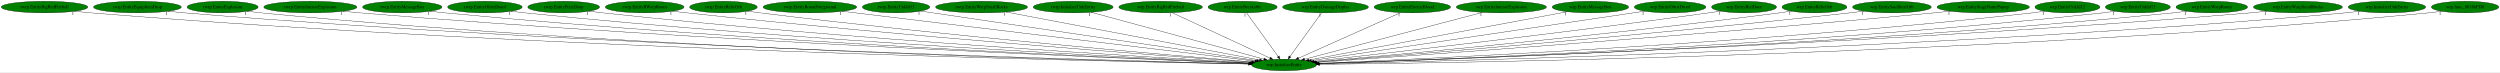
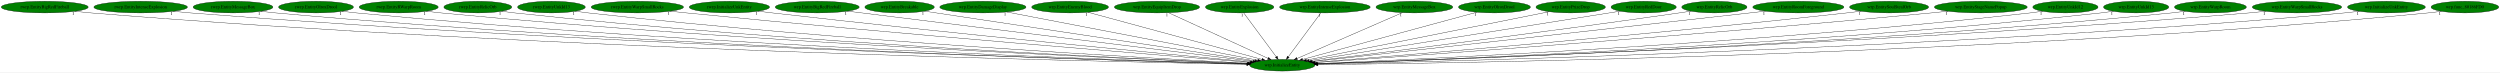
- <svg xmlns="http://www.w3.org/2000/svg" xmlns:xlink="http://www.w3.org/1999/xlink" width="7777pt" height="224pt" viewBox="0.00 0.00 7777.18 224.00">
+ <svg xmlns="http://www.w3.org/2000/svg" xmlns:xlink="http://www.w3.org/1999/xlink" width="7741pt" height="224pt" viewBox="0.00 0.00 7741.18 224.00">
  <g id="graph0" class="graph" transform="scale(1 1) rotate(0) translate(4 220)">
-     <polygon fill="white" stroke="transparent" points="-4,4 -4,-220 7773.18,-220 7773.18,4 -4,4" />
+     <polygon fill="white" stroke="transparent" points="-4,4 -4,-220 7737.18,-220 7737.18,4 -4,4" />
    <g id="node1" class="node">
-       <ellipse fill="green" stroke="black" cx="3990.54" cy="-18" rx="100.98" ry="18" />
-       <text text-anchor="middle" x="3990.54" y="-14.3" font-family="Times,serif" font-size="14.00">wrp.InitializeEntity</text>
+       <ellipse fill="green" stroke="black" cx="3966.54" cy="-18" rx="100.98" ry="18" />
+       <text text-anchor="middle" x="3966.54" y="-14.3" font-family="Times,serif" font-size="14.00">wrp.InitializeEntity</text>
    </g>
    <g id="node2" class="node">
      <g id="a_node2">
        <a xlink:href="rwrp.EntityBigRedFireball.svg" xlink:title="rwrp.EntityBigRedFireball">
          <ellipse fill="green" stroke="black" cx="134.54" cy="-198" rx="134.58" ry="18" />
          <text text-anchor="middle" x="134.54" y="-194.3" font-family="Times,serif" font-size="14.00">rwrp.EntityBigRedFireball</text>
        </a>
      </g>
    </g>
    <g id="edge1" class="edge">
-       <path fill="none" stroke="black" d="M227.78,-184.97C244.65,-183.08 262.1,-181.32 278.54,-180 1699.11,-65.5 3432.52,-28.72 3880.67,-20.79" />
-       <polygon fill="black" stroke="black" points="3880.76,-24.29 3890.7,-20.61 3880.64,-17.29 3880.76,-24.29" />
-       <text text-anchor="middle" x="222.78" y="-173.77" font-family="Times,serif" font-size="14.00">1</text>
+       <path fill="none" stroke="black" d="M227.51,-184.93C244.15,-183.06 261.34,-181.31 277.54,-180 1688.12,-65.53 3409.19,-28.76 3856.27,-20.81" />
+       <polygon fill="black" stroke="black" points="3856.66,-24.3 3866.59,-20.62 3856.53,-17.3 3856.66,-24.3" />
+       <text text-anchor="middle" x="222.51" y="-173.73" font-family="Times,serif" font-size="14.00">1</text>
    </g>
    <g id="node3" class="node">
      <g id="a_node3">
-         <a xlink:href="rwrp.EntityEquipItemDrop.svg" xlink:title="rwrp.EntityEquipItemDrop">
-           <ellipse fill="green" stroke="black" cx="423.54" cy="-198" rx="136.48" ry="18" />
-           <text text-anchor="middle" x="423.54" y="-194.3" font-family="Times,serif" font-size="14.00">rwrp.EntityEquipItemDrop</text>
+         <a xlink:href="rwrp.EntityIntenseExplosion.svg" xlink:title="rwrp.EntityIntenseExplosion">
+           <ellipse fill="green" stroke="black" cx="431.54" cy="-198" rx="144.87" ry="18" />
+           <text text-anchor="middle" x="431.54" y="-194.3" font-family="Times,serif" font-size="14.00">rwrp.EntityIntenseExplosion</text>
        </a>
      </g>
    </g>
    <g id="edge2" class="edge">
-       <path fill="none" stroke="black" d="M518.47,-184.99C535.46,-183.11 553.01,-181.35 569.54,-180 1870.12,-73.8 3455.02,-31.36 3880.88,-21.41" />
-       <polygon fill="black" stroke="black" points="3881.11,-24.91 3891.02,-21.18 3880.94,-17.91 3881.11,-24.91" />
-       <text text-anchor="middle" x="513.47" y="-173.79" font-family="Times,serif" font-size="14.00">1</text>
+       <path fill="none" stroke="black" d="M532.1,-184.99C549.89,-183.12 568.24,-181.37 585.54,-180 1870.5,-78.58 3435.6,-32.76 3857.46,-21.72" />
+       <polygon fill="black" stroke="black" points="3857.61,-25.22 3867.52,-21.46 3857.43,-18.22 3857.61,-25.22" />
+       <text text-anchor="middle" x="527.1" y="-173.79" font-family="Times,serif" font-size="14.00">1</text>
    </g>
    <g id="node4" class="node">
      <g id="a_node4">
-         <a xlink:href="rwrp.EntityExplosion.svg" xlink:title="rwrp.EntityExplosion">
-           <ellipse fill="green" stroke="black" cx="688.54" cy="-198" rx="110.48" ry="18" />
-           <text text-anchor="middle" x="688.54" y="-194.3" font-family="Times,serif" font-size="14.00">rwrp.EntityExplosion</text>
+         <a xlink:href="rwrp.EntityMessageBox.svg" xlink:title="rwrp.EntityMessageBox">
+           <ellipse fill="green" stroke="black" cx="717.54" cy="-198" rx="123.48" ry="18" />
+           <text text-anchor="middle" x="717.54" y="-194.3" font-family="Times,serif" font-size="14.00">rwrp.EntityMessageBox</text>
        </a>
      </g>
    </g>
    <g id="edge3" class="edge">
-       <path fill="none" stroke="black" d="M765.23,-184.99C779.28,-183.09 793.83,-181.32 807.54,-180 2008.79,-64.06 3473.66,-28.81 3880.95,-20.92" />
-       <polygon fill="black" stroke="black" points="3881.02,-24.42 3890.95,-20.72 3880.89,-17.42 3881.02,-24.42" />
-       <text text-anchor="middle" x="760.23" y="-173.79" font-family="Times,serif" font-size="14.00">1</text>
+       <path fill="none" stroke="black" d="M803.35,-184.98C818.71,-183.11 834.58,-181.35 849.54,-180 2024.69,-74.13 3455.82,-31.88 3857.27,-21.62" />
+       <polygon fill="black" stroke="black" points="3857.51,-25.11 3867.42,-21.36 3857.33,-18.12 3857.51,-25.11" />
+       <text text-anchor="middle" x="798.35" y="-173.78" font-family="Times,serif" font-size="14.00">1</text>
    </g>
    <g id="node5" class="node">
      <g id="a_node5">
-         <a xlink:href="rwrp.EntityIntenseExplosion.svg" xlink:title="rwrp.EntityIntenseExplosion">
-           <ellipse fill="green" stroke="black" cx="961.54" cy="-198" rx="144.87" ry="18" />
-           <text text-anchor="middle" x="961.54" y="-194.3" font-family="Times,serif" font-size="14.00">rwrp.EntityIntenseExplosion</text>
+         <a xlink:href="rwrp.EntityOlroxDrool.svg" xlink:title="rwrp.EntityOlroxDrool">
+           <ellipse fill="green" stroke="black" cx="974.54" cy="-198" rx="115.88" ry="18" />
+           <text text-anchor="middle" x="974.54" y="-194.3" font-family="Times,serif" font-size="14.00">rwrp.EntityOlroxDrool</text>
        </a>
      </g>
    </g>
    <g id="edge4" class="edge">
-       <path fill="none" stroke="black" d="M1062.53,-185.06C1080.18,-183.2 1098.38,-181.43 1115.54,-180 2193.64,-90.37 3503.44,-37.23 3882.84,-22.93" />
-       <polygon fill="black" stroke="black" points="3883.12,-26.42 3892.99,-22.55 3882.86,-19.43 3883.12,-26.42" />
-       <text text-anchor="middle" x="1057.53" y="-173.86" font-family="Times,serif" font-size="14.00">1</text>
+       <path fill="none" stroke="black" d="M1055.45,-185.04C1070.1,-183.15 1085.26,-181.37 1099.54,-180 2172.2,-77.1 3477.43,-33.19 3857.75,-22.01" />
+       <polygon fill="black" stroke="black" points="3858.03,-25.5 3867.92,-21.71 3857.82,-18.51 3858.03,-25.5" />
+       <text text-anchor="middle" x="1050.45" y="-173.84" font-family="Times,serif" font-size="14.00">1</text>
    </g>
    <g id="node6" class="node">
      <g id="a_node6">
-         <a xlink:href="rwrp.EntityMessageBox.svg" xlink:title="rwrp.EntityMessageBox">
-           <ellipse fill="green" stroke="black" cx="1247.54" cy="-198" rx="123.48" ry="18" />
-           <text text-anchor="middle" x="1247.54" y="-194.3" font-family="Times,serif" font-size="14.00">rwrp.EntityMessageBox</text>
+         <a xlink:href="rwrp.EntityRWarpRoom.svg" xlink:title="rwrp.EntityRWarpRoom">
+           <ellipse fill="green" stroke="black" cx="1230.54" cy="-198" rx="122.38" ry="18" />
+           <text text-anchor="middle" x="1230.54" y="-194.3" font-family="Times,serif" font-size="14.00">rwrp.EntityRWarpRoom</text>
        </a>
      </g>
    </g>
    <g id="edge5" class="edge">
-       <path fill="none" stroke="black" d="M1333.72,-185.06C1348.96,-183.19 1364.7,-181.41 1379.54,-180 2349.06,-87.78 3526.37,-37.09 3883.09,-23.06" />
-       <polygon fill="black" stroke="black" points="3883.29,-26.56 3893.15,-22.67 3883.02,-19.56 3883.29,-26.56" />
-       <text text-anchor="middle" x="1328.72" y="-173.86" font-family="Times,serif" font-size="14.00">1</text>
+       <path fill="none" stroke="black" d="M1316.06,-185.06C1331.19,-183.19 1346.81,-181.41 1361.54,-180 2328.51,-87.48 3502.74,-37.01 3859.02,-23.05" />
+       <polygon fill="black" stroke="black" points="3859.21,-26.54 3869.07,-22.65 3858.94,-19.55 3859.21,-26.54" />
+       <text text-anchor="middle" x="1311.06" y="-173.86" font-family="Times,serif" font-size="14.00">1</text>
    </g>
    <g id="node7" class="node">
      <g id="a_node7">
-         <a xlink:href="rwrp.EntityOlroxDrool.svg" xlink:title="rwrp.EntityOlroxDrool">
-           <ellipse fill="green" stroke="black" cx="1504.54" cy="-198" rx="115.88" ry="18" />
-           <text text-anchor="middle" x="1504.54" y="-194.3" font-family="Times,serif" font-size="14.00">rwrp.EntityOlroxDrool</text>
+         <a xlink:href="rwrp.EntityRelicOrb.svg" xlink:title="rwrp.EntityRelicOrb">
+           <ellipse fill="green" stroke="black" cx="1475.54" cy="-198" rx="105.08" ry="18" />
+           <text text-anchor="middle" x="1475.54" y="-194.3" font-family="Times,serif" font-size="14.00">rwrp.EntityRelicOrb</text>
        </a>
      </g>
    </g>
    <g id="edge6" class="edge">
-       <path fill="none" stroke="black" d="M1585.48,-185.09C1599.81,-183.22 1614.6,-181.43 1628.54,-180 2496.84,-90.99 3549.94,-38.86 3883.73,-23.68" />
-       <polygon fill="black" stroke="black" points="3884.04,-27.17 3893.87,-23.22 3883.72,-20.18 3884.04,-27.17" />
-       <text text-anchor="middle" x="1580.48" y="-173.89" font-family="Times,serif" font-size="14.00">1</text>
+       <path fill="none" stroke="black" d="M1549.32,-185.11C1562.68,-183.21 1576.51,-181.41 1589.54,-180 2462.81,-85.47 3522.96,-36.98 3859.01,-23.2" />
+       <polygon fill="black" stroke="black" points="3859.37,-26.69 3869.22,-22.78 3859.08,-19.69 3859.37,-26.69" />
+       <text text-anchor="middle" x="1544.32" y="-173.91" font-family="Times,serif" font-size="14.00">1</text>
    </g>
    <g id="node8" class="node">
      <g id="a_node8">
-         <a xlink:href="rwrp.EntityPrizeDrop.svg" xlink:title="rwrp.EntityPrizeDrop">
-           <ellipse fill="green" stroke="black" cx="1749.54" cy="-198" rx="111.58" ry="18" />
-           <text text-anchor="middle" x="1749.54" y="-194.3" font-family="Times,serif" font-size="14.00">rwrp.EntityPrizeDrop</text>
+         <a xlink:href="rwrp.EntityUnkId13.svg" xlink:title="rwrp.EntityUnkId13">
+           <ellipse fill="green" stroke="black" cx="1703.54" cy="-198" rx="104.78" ry="18" />
+           <text text-anchor="middle" x="1703.54" y="-194.3" font-family="Times,serif" font-size="14.00">rwrp.EntityUnkId13</text>
        </a>
      </g>
    </g>
    <g id="edge7" class="edge">
-       <path fill="none" stroke="black" d="M1828.2,-185.21C1842.28,-183.31 1856.83,-181.48 1870.54,-180 2641.83,-96.62 3575.62,-41.63 3885.21,-24.61" />
-       <polygon fill="black" stroke="black" points="3885.72,-28.09 3895.52,-24.05 3885.34,-21.1 3885.72,-28.09" />
-       <text text-anchor="middle" x="1823.2" y="-174.01" font-family="Times,serif" font-size="14.00">1</text>
+       <path fill="none" stroke="black" d="M1777.33,-185.19C1790.69,-183.28 1804.51,-181.46 1817.54,-180 2599.46,-92.53 3546.93,-40.12 3860.29,-24.2" />
+       <polygon fill="black" stroke="black" points="3860.91,-27.67 3870.72,-23.67 3860.55,-20.68 3860.91,-27.67" />
+       <text text-anchor="middle" x="1772.33" y="-173.99" font-family="Times,serif" font-size="14.00">1</text>
    </g>
    <g id="node9" class="node">
      <g id="a_node9">
-         <a xlink:href="rwrp.EntityRWarpRoom.svg" xlink:title="rwrp.EntityRWarpRoom">
-           <ellipse fill="green" stroke="black" cx="2001.54" cy="-198" rx="122.38" ry="18" />
-           <text text-anchor="middle" x="2001.54" y="-194.3" font-family="Times,serif" font-size="14.00">rwrp.EntityRWarpRoom</text>
+         <a xlink:href="rwrp.EntityWarpSmallRocks.svg" xlink:title="rwrp.EntityWarpSmallRocks">
+           <ellipse fill="green" stroke="black" cx="1969.54" cy="-198" rx="142.97" ry="18" />
+           <text text-anchor="middle" x="1969.54" y="-194.3" font-family="Times,serif" font-size="14.00">rwrp.EntityWarpSmallRocks</text>
        </a>
      </g>
    </g>
    <g id="edge8" class="edge">
-       <path fill="none" stroke="black" d="M2088.15,-185.23C2102.95,-183.37 2118.17,-181.55 2132.54,-180 2801.47,-107.65 3608.69,-46.67 3888.91,-26.28" />
-       <polygon fill="black" stroke="black" points="3889.34,-29.75 3899.06,-25.54 3888.83,-22.77 3889.34,-29.75" />
-       <text text-anchor="middle" x="2083.15" y="-174.03" font-family="Times,serif" font-size="14.00">1</text>
+       <path fill="none" stroke="black" d="M2071.3,-185.27C2088.07,-183.44 2105.29,-181.62 2121.54,-180 2786.81,-113.78 3588.55,-48.92 3866.18,-26.89" />
+       <polygon fill="black" stroke="black" points="3866.54,-30.38 3876.23,-26.1 3865.99,-23.4 3866.54,-30.38" />
+       <text text-anchor="middle" x="2066.3" y="-174.07" font-family="Times,serif" font-size="14.00">1</text>
    </g>
    <g id="node10" class="node">
      <g id="a_node10">
-         <a xlink:href="rwrp.EntityRelicOrb.svg" xlink:title="rwrp.EntityRelicOrb">
-           <ellipse fill="green" stroke="black" cx="2246.54" cy="-198" rx="105.08" ry="18" />
-           <text text-anchor="middle" x="2246.54" y="-194.3" font-family="Times,serif" font-size="14.00">rwrp.EntityRelicOrb</text>
+         <a xlink:href="rwrp.InitializeUnkEntity.svg" xlink:title="rwrp.InitializeUnkEntity">
+           <ellipse fill="green" stroke="black" cx="2254.54" cy="-198" rx="124.28" ry="18" />
+           <text text-anchor="middle" x="2254.54" y="-194.3" font-family="Times,serif" font-size="14.00">rwrp.InitializeUnkEntity</text>
        </a>
      </g>
    </g>
    <g id="edge9" class="edge">
-       <path fill="none" stroke="black" d="M2321.28,-185.31C2334.35,-183.42 2347.83,-181.57 2360.54,-180 2938.74,-108.38 3635.52,-48.27 3890.7,-27.13" />
-       <polygon fill="black" stroke="black" points="3891.01,-30.61 3900.69,-26.3 3890.44,-23.64 3891.01,-30.61" />
-       <text text-anchor="middle" x="2316.28" y="-174.11" font-family="Times,serif" font-size="14.00">1</text>
+       <path fill="none" stroke="black" d="M2343.21,-185.35C2358.01,-183.49 2373.2,-181.65 2387.54,-180 2947.81,-115.64 3621.46,-51.28 3869.1,-28.06" />
+       <polygon fill="black" stroke="black" points="3869.52,-31.54 3879.15,-27.12 3868.87,-24.57 3869.52,-31.54" />
+       <text text-anchor="middle" x="2338.21" y="-174.15" font-family="Times,serif" font-size="14.00">1</text>
    </g>
    <g id="node11" class="node">
      <g id="a_node11">
-         <a xlink:href="rwrp.EntityRoomForeground.svg" xlink:title="rwrp.EntityRoomForeground">
-           <ellipse fill="green" stroke="black" cx="2515.54" cy="-198" rx="145.67" ry="18" />
-           <text text-anchor="middle" x="2515.54" y="-194.3" font-family="Times,serif" font-size="14.00">rwrp.EntityRoomForeground</text>
+         <a xlink:href="wrp.EntityBigRedFireball.svg" xlink:title="wrp.EntityBigRedFireball">
+           <ellipse fill="green" stroke="black" cx="2526.54" cy="-198" rx="129.98" ry="18" />
+           <text text-anchor="middle" x="2526.54" y="-194.3" font-family="Times,serif" font-size="14.00">wrp.EntityBigRedFireball</text>
        </a>
      </g>
    </g>
    <g id="edge10" class="edge">
-       <path fill="none" stroke="black" d="M2615.76,-184.91C2888.02,-152.05 3638.34,-61.5 3899.5,-29.99" />
-       <polygon fill="black" stroke="black" points="3900.19,-33.43 3909.7,-28.76 3899.35,-26.48 3900.19,-33.43" />
-       <text text-anchor="middle" x="2610.76" y="-173.71" font-family="Times,serif" font-size="14.00">1</text>
+       <path fill="none" stroke="black" d="M2619.91,-185.46C2881.29,-153.15 3618.02,-62.08 3875.97,-30.2" />
+       <polygon fill="black" stroke="black" points="3876.55,-33.65 3886.05,-28.95 3875.7,-26.7 3876.55,-33.65" />
+       <text text-anchor="middle" x="2614.91" y="-174.26" font-family="Times,serif" font-size="14.00">1</text>
    </g>
    <g id="node12" class="node">
      <g id="a_node12">
-         <a xlink:href="rwrp.EntityUnkId13.svg" xlink:title="rwrp.EntityUnkId13">
-           <ellipse fill="green" stroke="black" cx="2783.54" cy="-198" rx="104.78" ry="18" />
-           <text text-anchor="middle" x="2783.54" y="-194.3" font-family="Times,serif" font-size="14.00">rwrp.EntityUnkId13</text>
+         <a xlink:href="wrp.EntityBreakable.svg" xlink:title="wrp.EntityBreakable">
+           <ellipse fill="green" stroke="black" cx="2781.54" cy="-198" rx="107.48" ry="18" />
+           <text text-anchor="middle" x="2781.54" y="-194.3" font-family="Times,serif" font-size="14.00">wrp.EntityBreakable</text>
        </a>
      </g>
    </g>
    <g id="edge11" class="edge">
-       <path fill="none" stroke="black" d="M2859.88,-185.6C2872.46,-183.72 2885.36,-181.8 2897.54,-180 3272.99,-124.35 3721.08,-58.54 3905.17,-31.52" />
-       <polygon fill="black" stroke="black" points="3905.94,-34.95 3915.33,-30.03 3904.93,-28.02 3905.94,-34.95" />
-       <text text-anchor="middle" x="2854.88" y="-174.4" font-family="Times,serif" font-size="14.00">1</text>
+       <path fill="none" stroke="black" d="M2858.83,-185.39C3071.15,-153.5 3662.09,-64.73 3882.36,-31.65" />
+       <polygon fill="black" stroke="black" points="3882.88,-35.11 3892.25,-30.16 3881.84,-28.18 3882.88,-35.11" />
+       <text text-anchor="middle" x="2853.83" y="-174.19" font-family="Times,serif" font-size="14.00">1</text>
    </g>
    <g id="node13" class="node">
      <g id="a_node13">
-         <a xlink:href="rwrp.EntityWarpSmallRocks.svg" xlink:title="rwrp.EntityWarpSmallRocks">
-           <ellipse fill="green" stroke="black" cx="3049.54" cy="-198" rx="142.97" ry="18" />
-           <text text-anchor="middle" x="3049.54" y="-194.3" font-family="Times,serif" font-size="14.00">rwrp.EntityWarpSmallRocks</text>
+         <a xlink:href="wrp.EntityDamageDisplay.svg" xlink:title="wrp.EntityDamageDisplay">
+           <ellipse fill="green" stroke="black" cx="3039.54" cy="-198" rx="133.48" ry="18" />
+           <text text-anchor="middle" x="3039.54" y="-194.3" font-family="Times,serif" font-size="14.00">wrp.EntityDamageDisplay</text>
        </a>
      </g>
    </g>
    <g id="edge12" class="edge">
-       <path fill="none" stroke="black" d="M3125.35,-182.66C3301.58,-149.32 3737.23,-66.92 3914.08,-33.46" />
-       <polygon fill="black" stroke="black" points="3914.91,-36.87 3924.09,-31.57 3913.61,-29.99 3914.91,-36.87" />
-       <text text-anchor="middle" x="3120.35" y="-171.46" font-family="Times,serif" font-size="14.00">1</text>
+       <path fill="none" stroke="black" d="M3113.05,-182.88C3285.71,-149.73 3715.67,-67.17 3890.65,-33.57" />
+       <polygon fill="black" stroke="black" points="3891.39,-36.99 3900.55,-31.67 3890.07,-30.12 3891.39,-36.99" />
+       <text text-anchor="middle" x="3108.05" y="-171.68" font-family="Times,serif" font-size="14.00">1</text>
    </g>
    <g id="node14" class="node">
      <g id="a_node14">
-         <a xlink:href="rwrp.InitializeUnkEntity.svg" xlink:title="rwrp.InitializeUnkEntity">
-           <ellipse fill="green" stroke="black" cx="3334.54" cy="-198" rx="124.28" ry="18" />
-           <text text-anchor="middle" x="3334.54" y="-194.3" font-family="Times,serif" font-size="14.00">rwrp.InitializeUnkEntity</text>
+         <a xlink:href="wrp.EntityEnemyBlood.svg" xlink:title="wrp.EntityEnemyBlood">
+           <ellipse fill="green" stroke="black" cx="3309.54" cy="-198" rx="118.88" ry="18" />
+           <text text-anchor="middle" x="3309.54" y="-194.3" font-family="Times,serif" font-size="14.00">wrp.EntityEnemyBlood</text>
        </a>
      </g>
    </g>
    <g id="edge13" class="edge">
-       <path fill="none" stroke="black" d="M3390.19,-181.9C3511.57,-148.96 3799.5,-70.84 3927.41,-36.13" />
-       <polygon fill="black" stroke="black" points="3928.71,-39.4 3937.45,-33.41 3926.88,-32.65 3928.71,-39.4" />
-       <text text-anchor="middle" x="3385.19" y="-170.7" font-family="Times,serif" font-size="14.00">1</text>
+       <path fill="none" stroke="black" d="M3364.99,-181.98C3486.5,-149.06 3775.58,-70.74 3903.63,-36.04" />
+       <polygon fill="black" stroke="black" points="3904.57,-39.42 3913.31,-33.42 3902.74,-32.66 3904.57,-39.42" />
+       <text text-anchor="middle" x="3359.99" y="-170.78" font-family="Times,serif" font-size="14.00">1</text>
    </g>
    <g id="node15" class="node">
      <g id="a_node15">
-         <a xlink:href="wrp.EntityBigRedFireball.svg" xlink:title="wrp.EntityBigRedFireball">
-           <ellipse fill="green" stroke="black" cx="3606.54" cy="-198" rx="129.98" ry="18" />
-           <text text-anchor="middle" x="3606.54" y="-194.3" font-family="Times,serif" font-size="14.00">wrp.EntityBigRedFireball</text>
+         <a xlink:href="wrp.EntityEquipItemDrop.svg" xlink:title="wrp.EntityEquipItemDrop">
+           <ellipse fill="green" stroke="black" cx="3578.54" cy="-198" rx="131.88" ry="18" />
+           <text text-anchor="middle" x="3578.54" y="-194.3" font-family="Times,serif" font-size="14.00">wrp.EntityEquipItemDrop</text>
        </a>
      </g>
    </g>
    <g id="edge14" class="edge">
-       <path fill="none" stroke="black" d="M3641.98,-180.57C3712.4,-147.93 3869.76,-74.99 3946.61,-39.36" />
-       <polygon fill="black" stroke="black" points="3948.42,-42.38 3956.02,-35 3945.47,-36.03 3948.42,-42.38" />
-       <text text-anchor="middle" x="3636.98" y="-169.37" font-family="Times,serif" font-size="14.00">1</text>
+       <path fill="none" stroke="black" d="M3614.34,-180.57C3685.5,-147.93 3844.5,-74.99 3922.15,-39.36" />
+       <polygon fill="black" stroke="black" points="3924.03,-42.35 3931.66,-35 3921.11,-35.99 3924.03,-42.35" />
+       <text text-anchor="middle" x="3609.34" y="-169.37" font-family="Times,serif" font-size="14.00">1</text>
    </g>
    <g id="node16" class="node">
      <g id="a_node16">
-         <a xlink:href="wrp.EntityBreakable.svg" xlink:title="wrp.EntityBreakable">
-           <ellipse fill="green" stroke="black" cx="3861.54" cy="-198" rx="107.48" ry="18" />
-           <text text-anchor="middle" x="3861.54" y="-194.3" font-family="Times,serif" font-size="14.00">wrp.EntityBreakable</text>
+         <a xlink:href="wrp.EntityExplosion.svg" xlink:title="wrp.EntityExplosion">
+           <ellipse fill="green" stroke="black" cx="3834.54" cy="-198" rx="105.88" ry="18" />
+           <text text-anchor="middle" x="3834.54" y="-194.3" font-family="Times,serif" font-size="14.00">wrp.EntityExplosion</text>
        </a>
      </g>
    </g>
    <g id="edge15" class="edge">
-       <path fill="none" stroke="black" d="M3873.91,-179.93C3896.73,-148.43 3945.58,-81.03 3972.25,-44.24" />
-       <polygon fill="black" stroke="black" points="3975.17,-46.17 3978.21,-36.02 3969.5,-42.06 3975.17,-46.17" />
-       <text text-anchor="middle" x="3868.91" y="-168.73" font-family="Times,serif" font-size="14.00">1</text>
+       <path fill="none" stroke="black" d="M3847.19,-179.93C3870.55,-148.43 3920.54,-81.03 3947.82,-44.24" />
+       <polygon fill="black" stroke="black" points="3950.77,-46.13 3953.92,-36.02 3945.15,-41.96 3950.77,-46.13" />
+       <text text-anchor="middle" x="3842.19" y="-168.73" font-family="Times,serif" font-size="14.00">1</text>
    </g>
    <g id="node17" class="node">
      <g id="a_node17">
-         <a xlink:href="wrp.EntityDamageDisplay.svg" xlink:title="wrp.EntityDamageDisplay">
-           <ellipse fill="green" stroke="black" cx="4119.54" cy="-198" rx="133.48" ry="18" />
-           <text text-anchor="middle" x="4119.54" y="-194.3" font-family="Times,serif" font-size="14.00">wrp.EntityDamageDisplay</text>
+         <a xlink:href="wrp.EntityIntenseExplosion.svg" xlink:title="wrp.EntityIntenseExplosion">
+           <ellipse fill="green" stroke="black" cx="4098.54" cy="-198" rx="140.28" ry="18" />
+           <text text-anchor="middle" x="4098.54" y="-194.3" font-family="Times,serif" font-size="14.00">wrp.EntityIntenseExplosion</text>
        </a>
      </g>
    </g>
    <g id="edge16" class="edge">
-       <path fill="none" stroke="black" d="M4107.17,-179.93C4084.34,-148.43 4035.5,-81.03 4008.83,-44.24" />
-       <polygon fill="black" stroke="black" points="4011.57,-42.06 4002.87,-36.02 4005.9,-46.17 4011.57,-42.06" />
-       <text text-anchor="middle" x="4102.17" y="-168.73" font-family="Times,serif" font-size="14.00">1</text>
+       <path fill="none" stroke="black" d="M4085.88,-179.93C4062.52,-148.43 4012.54,-81.03 3985.26,-44.24" />
+       <polygon fill="black" stroke="black" points="3987.92,-41.96 3979.16,-36.02 3982.3,-46.13 3987.92,-41.96" />
+       <text text-anchor="middle" x="4080.88" y="-168.73" font-family="Times,serif" font-size="14.00">1</text>
    </g>
    <g id="node18" class="node">
      <g id="a_node18">
-         <a xlink:href="wrp.EntityEnemyBlood.svg" xlink:title="wrp.EntityEnemyBlood">
-           <ellipse fill="green" stroke="black" cx="4389.54" cy="-198" rx="118.88" ry="18" />
-           <text text-anchor="middle" x="4389.54" y="-194.3" font-family="Times,serif" font-size="14.00">wrp.EntityEnemyBlood</text>
+         <a xlink:href="wrp.EntityMessageBox.svg" xlink:title="wrp.EntityMessageBox">
+           <ellipse fill="green" stroke="black" cx="4375.54" cy="-198" rx="118.88" ry="18" />
+           <text text-anchor="middle" x="4375.54" y="-194.3" font-family="Times,serif" font-size="14.00">wrp.EntityMessageBox</text>
        </a>
      </g>
    </g>
    <g id="edge17" class="edge">
-       <path fill="none" stroke="black" d="M4353.07,-180.73C4279.87,-148.07 4115.22,-74.62 4035.49,-39.05" />
-       <polygon fill="black" stroke="black" points="4036.76,-35.79 4026.2,-34.91 4033.91,-42.18 4036.76,-35.79" />
-       <text text-anchor="middle" x="4348.07" y="-169.53" font-family="Times,serif" font-size="14.00">1</text>
+       <path fill="none" stroke="black" d="M4338.52,-180.89C4263.6,-148.28 4094.19,-74.55 4012.41,-38.96" />
+       <polygon fill="black" stroke="black" points="4013.45,-35.6 4002.88,-34.82 4010.66,-42.02 4013.45,-35.6" />
+       <text text-anchor="middle" x="4333.52" y="-169.69" font-family="Times,serif" font-size="14.00">1</text>
    </g>
    <g id="node19" class="node">
      <g id="a_node19">
-         <a xlink:href="wrp.EntityIntenseExplosion.svg" xlink:title="wrp.EntityIntenseExplosion">
-           <ellipse fill="green" stroke="black" cx="4666.54" cy="-198" rx="140.28" ry="18" />
-           <text text-anchor="middle" x="4666.54" y="-194.3" font-family="Times,serif" font-size="14.00">wrp.EntityIntenseExplosion</text>
+         <a xlink:href="wrp.EntityOlroxDrool.svg" xlink:title="wrp.EntityOlroxDrool">
+           <ellipse fill="green" stroke="black" cx="4623.54" cy="-198" rx="111.28" ry="18" />
+           <text text-anchor="middle" x="4623.54" y="-194.3" font-family="Times,serif" font-size="14.00">wrp.EntityOlroxDrool</text>
        </a>
      </g>
    </g>
    <g id="edge18" class="edge">
-       <path fill="none" stroke="black" d="M4608.02,-181.59C4481.89,-148.38 4185.24,-70.27 4054.42,-35.82" />
-       <polygon fill="black" stroke="black" points="4055.1,-32.38 4044.54,-33.22 4053.32,-39.15 4055.1,-32.38" />
-       <text text-anchor="middle" x="4603.02" y="-170.39" font-family="Times,serif" font-size="14.00">1</text>
+       <path fill="none" stroke="black" d="M4569.21,-182.28C4448.31,-149.53 4157.59,-70.76 4029.24,-35.99" />
+       <polygon fill="black" stroke="black" points="4030.12,-32.6 4019.55,-33.36 4028.29,-39.36 4030.12,-32.6" />
+       <text text-anchor="middle" x="4564.21" y="-171.08" font-family="Times,serif" font-size="14.00">1</text>
    </g>
    <g id="node20" class="node">
      <g id="a_node20">
-         <a xlink:href="wrp.EntityMessageBox.svg" xlink:title="wrp.EntityMessageBox">
-           <ellipse fill="green" stroke="black" cx="4943.54" cy="-198" rx="118.88" ry="18" />
-           <text text-anchor="middle" x="4943.54" y="-194.3" font-family="Times,serif" font-size="14.00">wrp.EntityMessageBox</text>
+         <a xlink:href="wrp.EntityPrizeDrop.svg" xlink:title="wrp.EntityPrizeDrop">
+           <ellipse fill="green" stroke="black" cx="4859.54" cy="-198" rx="107.48" ry="18" />
+           <text text-anchor="middle" x="4859.54" y="-194.3" font-family="Times,serif" font-size="14.00">wrp.EntityPrizeDrop</text>
        </a>
      </g>
    </g>
    <g id="edge19" class="edge">
-       <path fill="none" stroke="black" d="M4871.91,-183.62C4696.77,-150.91 4248.04,-67.1 4067.49,-33.37" />
-       <polygon fill="black" stroke="black" points="4068.02,-29.91 4057.54,-31.52 4066.73,-36.79 4068.02,-29.91" />
-       <text text-anchor="middle" x="4866.91" y="-172.42" font-family="Times,serif" font-size="14.00">1</text>
+       <path fill="none" stroke="black" d="M4793.15,-183.77C4630.36,-151.32 4212.24,-67.97 4041.18,-33.88" />
+       <polygon fill="black" stroke="black" points="4041.74,-30.42 4031.25,-31.9 4040.37,-37.29 4041.74,-30.42" />
+       <text text-anchor="middle" x="4788.15" y="-172.57" font-family="Times,serif" font-size="14.00">1</text>
    </g>
    <g id="node21" class="node">
      <g id="a_node21">
-         <a xlink:href="wrp.EntityOlroxDrool.svg" xlink:title="wrp.EntityOlroxDrool">
-           <ellipse fill="green" stroke="black" cx="5191.54" cy="-198" rx="111.28" ry="18" />
-           <text text-anchor="middle" x="5191.54" y="-194.3" font-family="Times,serif" font-size="14.00">wrp.EntityOlroxDrool</text>
+         <a xlink:href="wrp.EntityRedDoor.svg" xlink:title="wrp.EntityRedDoor">
+           <ellipse fill="green" stroke="black" cx="5085.54" cy="-198" rx="100.98" ry="18" />
+           <text text-anchor="middle" x="5085.54" y="-194.3" font-family="Times,serif" font-size="14.00">wrp.EntityRedDoor</text>
        </a>
      </g>
    </g>
    <g id="edge20" class="edge">
-       <path fill="none" stroke="black" d="M5112.27,-185.25C4896.12,-153.22 4297.74,-64.53 4075.27,-31.56" />
-       <polygon fill="black" stroke="black" points="4075.69,-28.08 4065.29,-30.08 4074.67,-35.01 4075.69,-28.08" />
-       <text text-anchor="middle" x="5107.27" y="-174.05" font-family="Times,serif" font-size="14.00">1</text>
+       <path fill="none" stroke="black" d="M5012.98,-185.46C4813.92,-153.79 4260.09,-65.7 4049.37,-32.18" />
+       <polygon fill="black" stroke="black" points="4049.72,-28.69 4039.3,-30.57 4048.62,-35.6 4049.72,-28.69" />
+       <text text-anchor="middle" x="5007.98" y="-174.26" font-family="Times,serif" font-size="14.00">1</text>
    </g>
    <g id="node22" class="node">
      <g id="a_node22">
-         <a xlink:href="wrp.EntityRedDoor.svg" xlink:title="wrp.EntityRedDoor">
-           <ellipse fill="green" stroke="black" cx="5421.54" cy="-198" rx="100.98" ry="18" />
-           <text text-anchor="middle" x="5421.54" y="-194.3" font-family="Times,serif" font-size="14.00">wrp.EntityRedDoor</text>
+         <a xlink:href="wrp.EntityRelicOrb.svg" xlink:title="wrp.EntityRelicOrb">
+           <ellipse fill="green" stroke="black" cx="5304.54" cy="-198" rx="100.98" ry="18" />
+           <text text-anchor="middle" x="5304.54" y="-194.3" font-family="Times,serif" font-size="14.00">wrp.EntityRelicOrb</text>
        </a>
      </g>
    </g>
    <g id="edge21" class="edge">
-       <path fill="none" stroke="black" d="M5349.1,-185.47C5336.59,-183.57 5323.69,-181.68 5311.54,-180 4851.67,-116.46 4299.87,-53.48 4083.77,-29.32" />
-       <polygon fill="black" stroke="black" points="4084.06,-25.83 4073.73,-28.2 4083.28,-32.79 4084.06,-25.83" />
-       <text text-anchor="middle" x="5344.1" y="-174.27" font-family="Times,serif" font-size="14.00">1</text>
+       <path fill="none" stroke="black" d="M5232.17,-185.46C5219.95,-183.58 5207.39,-181.7 5195.54,-180 4770.31,-119 4260.92,-55.23 4057.21,-30.11" />
+       <polygon fill="black" stroke="black" points="4057.51,-26.62 4047.16,-28.87 4056.65,-33.57 4057.51,-26.62" />
+       <text text-anchor="middle" x="5227.17" y="-174.26" font-family="Times,serif" font-size="14.00">1</text>
    </g>
    <g id="node23" class="node">
      <g id="a_node23">
-         <a xlink:href="wrp.EntityRelicOrb.svg" xlink:title="wrp.EntityRelicOrb">
-           <ellipse fill="green" stroke="black" cx="5640.54" cy="-198" rx="100.98" ry="18" />
-           <text text-anchor="middle" x="5640.54" y="-194.3" font-family="Times,serif" font-size="14.00">wrp.EntityRelicOrb</text>
+         <a xlink:href="wrp.EntityRoomForeground.svg" xlink:title="wrp.EntityRoomForeground">
+           <ellipse fill="green" stroke="black" cx="5564.54" cy="-198" rx="141.07" ry="18" />
+           <text text-anchor="middle" x="5564.54" y="-194.3" font-family="Times,serif" font-size="14.00">wrp.EntityRoomForeground</text>
        </a>
      </g>
    </g>
    <g id="edge22" class="edge">
-       <path fill="none" stroke="black" d="M5568.79,-185.28C5556.38,-183.41 5543.6,-181.57 5531.54,-180 4988.19,-109.29 4333.86,-49.17 4089.18,-27.56" />
-       <polygon fill="black" stroke="black" points="4089.16,-24.04 4078.89,-26.65 4088.54,-31.02 4089.16,-24.04" />
-       <text text-anchor="middle" x="5563.79" y="-174.08" font-family="Times,serif" font-size="14.00">1</text>
+       <path fill="none" stroke="black" d="M5462.88,-185.45C5446.71,-183.62 5430.16,-181.75 5414.54,-180 4903.08,-122.58 4289.89,-54.73 4059.8,-29.3" />
+       <polygon fill="black" stroke="black" points="4060.12,-25.81 4049.8,-28.19 4059.35,-32.77 4060.12,-25.81" />
+       <text text-anchor="middle" x="5457.88" y="-174.25" font-family="Times,serif" font-size="14.00">1</text>
    </g>
    <g id="node24" class="node">
      <g id="a_node24">
        <a xlink:href="wrp.EntitySoulStealOrb.svg" xlink:title="wrp.EntitySoulStealOrb">
-           <ellipse fill="green" stroke="black" cx="5881.54" cy="-198" rx="122.38" ry="18" />
-           <text text-anchor="middle" x="5881.54" y="-194.3" font-family="Times,serif" font-size="14.00">wrp.EntitySoulStealOrb</text>
+           <ellipse fill="green" stroke="black" cx="5845.54" cy="-198" rx="122.38" ry="18" />
+           <text text-anchor="middle" x="5845.54" y="-194.3" font-family="Times,serif" font-size="14.00">wrp.EntitySoulStealOrb</text>
        </a>
      </g>
    </g>
    <g id="edge23" class="edge">
-       <path fill="none" stroke="black" d="M5794.92,-185.29C5780.12,-183.42 5764.9,-181.59 5750.54,-180 5120.11,-110.28 4360.22,-48.18 4091.01,-26.85" />
-       <polygon fill="black" stroke="black" points="4091.12,-23.35 4080.87,-26.05 4090.57,-30.33 4091.12,-23.35" />
-       <text text-anchor="middle" x="5789.92" y="-174.09" font-family="Times,serif" font-size="14.00">1</text>
+       <path fill="none" stroke="black" d="M5758.92,-185.3C5744.12,-183.43 5728.9,-181.59 5714.54,-180 5088.77,-110.6 4334.6,-48.36 4066.81,-26.92" />
+       <polygon fill="black" stroke="black" points="4066.96,-23.42 4056.72,-26.11 4066.41,-30.4 4066.96,-23.42" />
+       <text text-anchor="middle" x="5753.92" y="-174.1" font-family="Times,serif" font-size="14.00">1</text>
    </g>
    <g id="node25" class="node">
      <g id="a_node25">
        <a xlink:href="wrp.EntityStageNamePopup.svg" xlink:title="wrp.EntityStageNamePopup">
-           <ellipse fill="green" stroke="black" cx="6165.54" cy="-198" rx="143.77" ry="18" />
-           <text text-anchor="middle" x="6165.54" y="-194.3" font-family="Times,serif" font-size="14.00">wrp.EntityStageNamePopup</text>
+           <ellipse fill="green" stroke="black" cx="6129.54" cy="-198" rx="143.77" ry="18" />
+           <text text-anchor="middle" x="6129.54" y="-194.3" font-family="Times,serif" font-size="14.00">wrp.EntityStageNamePopup</text>
        </a>
      </g>
    </g>
    <g id="edge24" class="edge">
-       <path fill="none" stroke="black" d="M6063.94,-185.26C6046.79,-183.41 6029.17,-181.59 6012.54,-180 5277.62,-109.93 4390.4,-46.65 4093.15,-26.03" />
-       <polygon fill="black" stroke="black" points="4093.05,-22.52 4082.83,-25.32 4092.56,-29.5 4093.05,-22.52" />
-       <text text-anchor="middle" x="6058.94" y="-174.06" font-family="Times,serif" font-size="14.00">1</text>
+       <path fill="none" stroke="black" d="M6027.94,-185.27C6010.79,-183.42 5993.17,-181.59 5976.54,-180 5246.19,-110.19 4364.54,-46.78 4068.8,-26.08" />
+       <polygon fill="black" stroke="black" points="4068.75,-22.56 4058.53,-25.36 4068.26,-29.55 4068.75,-22.56" />
+       <text text-anchor="middle" x="6022.94" y="-174.07" font-family="Times,serif" font-size="14.00">1</text>
    </g>
    <g id="node26" class="node">
      <g id="a_node26">
        <a xlink:href="wrp.EntityUnkId12.svg" xlink:title="wrp.EntityUnkId12">
-           <ellipse fill="green" stroke="black" cx="6427.54" cy="-198" rx="100.98" ry="18" />
-           <text text-anchor="middle" x="6427.54" y="-194.3" font-family="Times,serif" font-size="14.00">wrp.EntityUnkId12</text>
+           <ellipse fill="green" stroke="black" cx="6391.54" cy="-198" rx="100.98" ry="18" />
+           <text text-anchor="middle" x="6391.54" y="-194.3" font-family="Times,serif" font-size="14.00">wrp.EntityUnkId12</text>
        </a>
      </g>
    </g>
    <g id="edge25" class="edge">
-       <path fill="none" stroke="black" d="M6357,-185.1C6344.23,-183.2 6331,-181.4 6318.54,-180 5465.31,-84.14 4429.31,-36.66 4097.9,-23.15" />
-       <polygon fill="black" stroke="black" points="4097.96,-19.65 4087.83,-22.74 4097.68,-26.64 4097.96,-19.65" />
-       <text text-anchor="middle" x="6352" y="-173.9" font-family="Times,serif" font-size="14.00">1</text>
+       <path fill="none" stroke="black" d="M6321,-185.1C6308.23,-183.2 6295,-181.4 6282.54,-180 5434.2,-84.53 4404.25,-36.83 4073.93,-23.2" />
+       <polygon fill="black" stroke="black" points="4074.02,-19.7 4063.89,-22.79 4073.73,-26.7 4074.02,-19.7" />
+       <text text-anchor="middle" x="6316" y="-173.9" font-family="Times,serif" font-size="14.00">1</text>
    </g>
    <g id="node27" class="node">
      <g id="a_node27">
        <a xlink:href="wrp.EntityUnkId13.svg" xlink:title="wrp.EntityUnkId13">
-           <ellipse fill="green" stroke="black" cx="6646.54" cy="-198" rx="100.98" ry="18" />
-           <text text-anchor="middle" x="6646.54" y="-194.3" font-family="Times,serif" font-size="14.00">wrp.EntityUnkId13</text>
+           <ellipse fill="green" stroke="black" cx="6610.54" cy="-198" rx="100.98" ry="18" />
+           <text text-anchor="middle" x="6610.54" y="-194.3" font-family="Times,serif" font-size="14.00">wrp.EntityUnkId13</text>
        </a>
      </g>
    </g>
    <g id="edge26" class="edge">
-       <path fill="none" stroke="black" d="M6576.3,-185.08C6563.44,-183.17 6550.1,-181.37 6537.54,-180 5596.29,-77.07 4451.6,-33.79 4099.06,-22.3" />
-       <polygon fill="black" stroke="black" points="4098.97,-18.8 4088.86,-21.97 4098.74,-25.79 4098.97,-18.8" />
-       <text text-anchor="middle" x="6571.3" y="-173.88" font-family="Times,serif" font-size="14.00">1</text>
+       <path fill="none" stroke="black" d="M6540.3,-185.08C6527.43,-183.17 6514.1,-181.38 6501.54,-180 5565.26,-77.47 4426.75,-33.96 4075.16,-22.35" />
+       <polygon fill="black" stroke="black" points="4075.09,-18.85 4064.98,-22.02 4074.86,-25.84 4075.09,-18.85" />
+       <text text-anchor="middle" x="6535.3" y="-173.88" font-family="Times,serif" font-size="14.00">1</text>
    </g>
    <g id="node28" class="node">
      <g id="a_node28">
        <a xlink:href="wrp.EntityWarpRoom.svg" xlink:title="wrp.EntityWarpRoom">
-           <ellipse fill="green" stroke="black" cx="6876.54" cy="-198" rx="111.28" ry="18" />
-           <text text-anchor="middle" x="6876.54" y="-194.3" font-family="Times,serif" font-size="14.00">wrp.EntityWarpRoom</text>
+           <ellipse fill="green" stroke="black" cx="6840.54" cy="-198" rx="111.28" ry="18" />
+           <text text-anchor="middle" x="6840.54" y="-194.3" font-family="Times,serif" font-size="14.00">wrp.EntityWarpRoom</text>
        </a>
      </g>
    </g>
    <g id="edge27" class="edge">
-       <path fill="none" stroke="black" d="M6798.87,-185.04C6784.8,-183.15 6770.25,-181.37 6756.54,-180 5725.44,-77.13 4471.05,-33.38 4099.28,-22.1" />
-       <polygon fill="black" stroke="black" points="4099.17,-18.59 4089.07,-21.79 4098.96,-25.59 4099.17,-18.59" />
-       <text text-anchor="middle" x="6793.87" y="-173.84" font-family="Times,serif" font-size="14.00">1</text>
+       <path fill="none" stroke="black" d="M6762.87,-185.04C6748.8,-183.15 6734.25,-181.37 6720.54,-180 5694.5,-77.51 4446.4,-33.53 4075.45,-22.14" />
+       <polygon fill="black" stroke="black" points="4075.36,-18.64 4065.26,-21.83 4075.15,-25.64 4075.36,-18.64" />
+       <text text-anchor="middle" x="6757.87" y="-173.84" font-family="Times,serif" font-size="14.00">1</text>
    </g>
    <g id="node29" class="node">
      <g id="a_node29">
        <a xlink:href="wrp.EntityWarpSmallRocks.svg" xlink:title="wrp.EntityWarpSmallRocks">
-           <ellipse fill="green" stroke="black" cx="7144.54" cy="-198" rx="138.38" ry="18" />
-           <text text-anchor="middle" x="7144.54" y="-194.3" font-family="Times,serif" font-size="14.00">wrp.EntityWarpSmallRocks</text>
+           <ellipse fill="green" stroke="black" cx="7108.54" cy="-198" rx="138.38" ry="18" />
+           <text text-anchor="middle" x="7108.54" y="-194.3" font-family="Times,serif" font-size="14.00">wrp.EntityWarpSmallRocks</text>
        </a>
      </g>
    </g>
    <g id="edge28" class="edge">
-       <path fill="none" stroke="black" d="M7047.89,-185.04C7030.8,-183.17 7013.16,-181.4 6996.54,-180 5865.72,-84.86 4490.6,-35.29 4099.15,-22.43" />
-       <polygon fill="black" stroke="black" points="4099.08,-18.92 4088.97,-22.09 4098.85,-25.92 4099.08,-18.92" />
-       <text text-anchor="middle" x="7042.89" y="-173.84" font-family="Times,serif" font-size="14.00">1</text>
+       <path fill="none" stroke="black" d="M7011.89,-185.04C6994.8,-183.17 6977.16,-181.4 6960.54,-180 5834.56,-85.15 4465.38,-35.39 4075.05,-22.46" />
+       <polygon fill="black" stroke="black" points="4075.01,-18.95 4064.9,-22.12 4074.78,-25.95 4075.01,-18.95" />
+       <text text-anchor="middle" x="7006.89" y="-173.84" font-family="Times,serif" font-size="14.00">1</text>
    </g>
    <g id="node30" class="node">
      <g id="a_node30">
        <a xlink:href="wrp.InitializeUnkEntity.svg" xlink:title="wrp.InitializeUnkEntity">
-           <ellipse fill="green" stroke="black" cx="7421.54" cy="-198" rx="120.48" ry="18" />
-           <text text-anchor="middle" x="7421.54" y="-194.3" font-family="Times,serif" font-size="14.00">wrp.InitializeUnkEntity</text>
+           <ellipse fill="green" stroke="black" cx="7385.54" cy="-198" rx="120.48" ry="18" />
+           <text text-anchor="middle" x="7385.54" y="-194.3" font-family="Times,serif" font-size="14.00">wrp.InitializeUnkEntity</text>
        </a>
      </g>
    </g>
    <g id="edge29" class="edge">
-       <path fill="none" stroke="black" d="M7337.73,-185.02C7322.39,-183.12 7306.5,-181.34 7291.54,-180 6041.17,-67.94 4516.88,-29.82 4100.22,-21.11" />
-       <polygon fill="black" stroke="black" points="4100.06,-17.61 4089.99,-20.9 4099.91,-24.61 4100.06,-17.61" />
-       <text text-anchor="middle" x="7332.73" y="-173.82" font-family="Times,serif" font-size="14.00">1</text>
+       <path fill="none" stroke="black" d="M7301.73,-185.03C7286.39,-183.12 7270.5,-181.34 7255.54,-180 6010.07,-68.27 4491.83,-29.93 4076.17,-21.14" />
+       <polygon fill="black" stroke="black" points="4076.04,-17.64 4065.97,-20.92 4075.89,-24.63 4076.04,-17.64" />
+       <text text-anchor="middle" x="7296.73" y="-173.83" font-family="Times,serif" font-size="14.00">1</text>
    </g>
    <g id="node31" class="node">
      <g id="a_node31">
        <a xlink:href="wrp.func_80186FD0.svg" xlink:title="wrp.func_80186FD0">
-           <ellipse fill="green" stroke="black" cx="7664.54" cy="-198" rx="104.78" ry="18" />
-           <text text-anchor="middle" x="7664.54" y="-194.3" font-family="Times,serif" font-size="14.00">wrp.func_80186FD0</text>
+           <ellipse fill="green" stroke="black" cx="7628.54" cy="-198" rx="104.78" ry="18" />
+           <text text-anchor="middle" x="7628.54" y="-194.3" font-family="Times,serif" font-size="14.00">wrp.func_80186FD0</text>
        </a>
      </g>
    </g>
    <g id="edge30" class="edge">
-       <path fill="none" stroke="black" d="M7591.7,-185C7578.05,-183.07 7563.88,-181.29 7550.54,-180 6195.28,-48.66 4539.16,-24.15 4101.09,-19.86" />
-       <polygon fill="black" stroke="black" points="4101,-16.36 4090.97,-19.76 4100.94,-23.36 4101,-16.36" />
-       <text text-anchor="middle" x="7586.7" y="-173.8" font-family="Times,serif" font-size="14.00">1</text>
+       <path fill="none" stroke="black" d="M7555.7,-185C7542.05,-183.08 7527.88,-181.29 7514.54,-180 6164.23,-49.03 4514.24,-24.26 4077.09,-19.89" />
+       <polygon fill="black" stroke="black" points="4077.02,-16.39 4066.99,-19.79 4076.95,-23.38 4077.02,-16.39" />
+       <text text-anchor="middle" x="7550.7" y="-173.8" font-family="Times,serif" font-size="14.00">1</text>
    </g>
  </g>
</svg>
